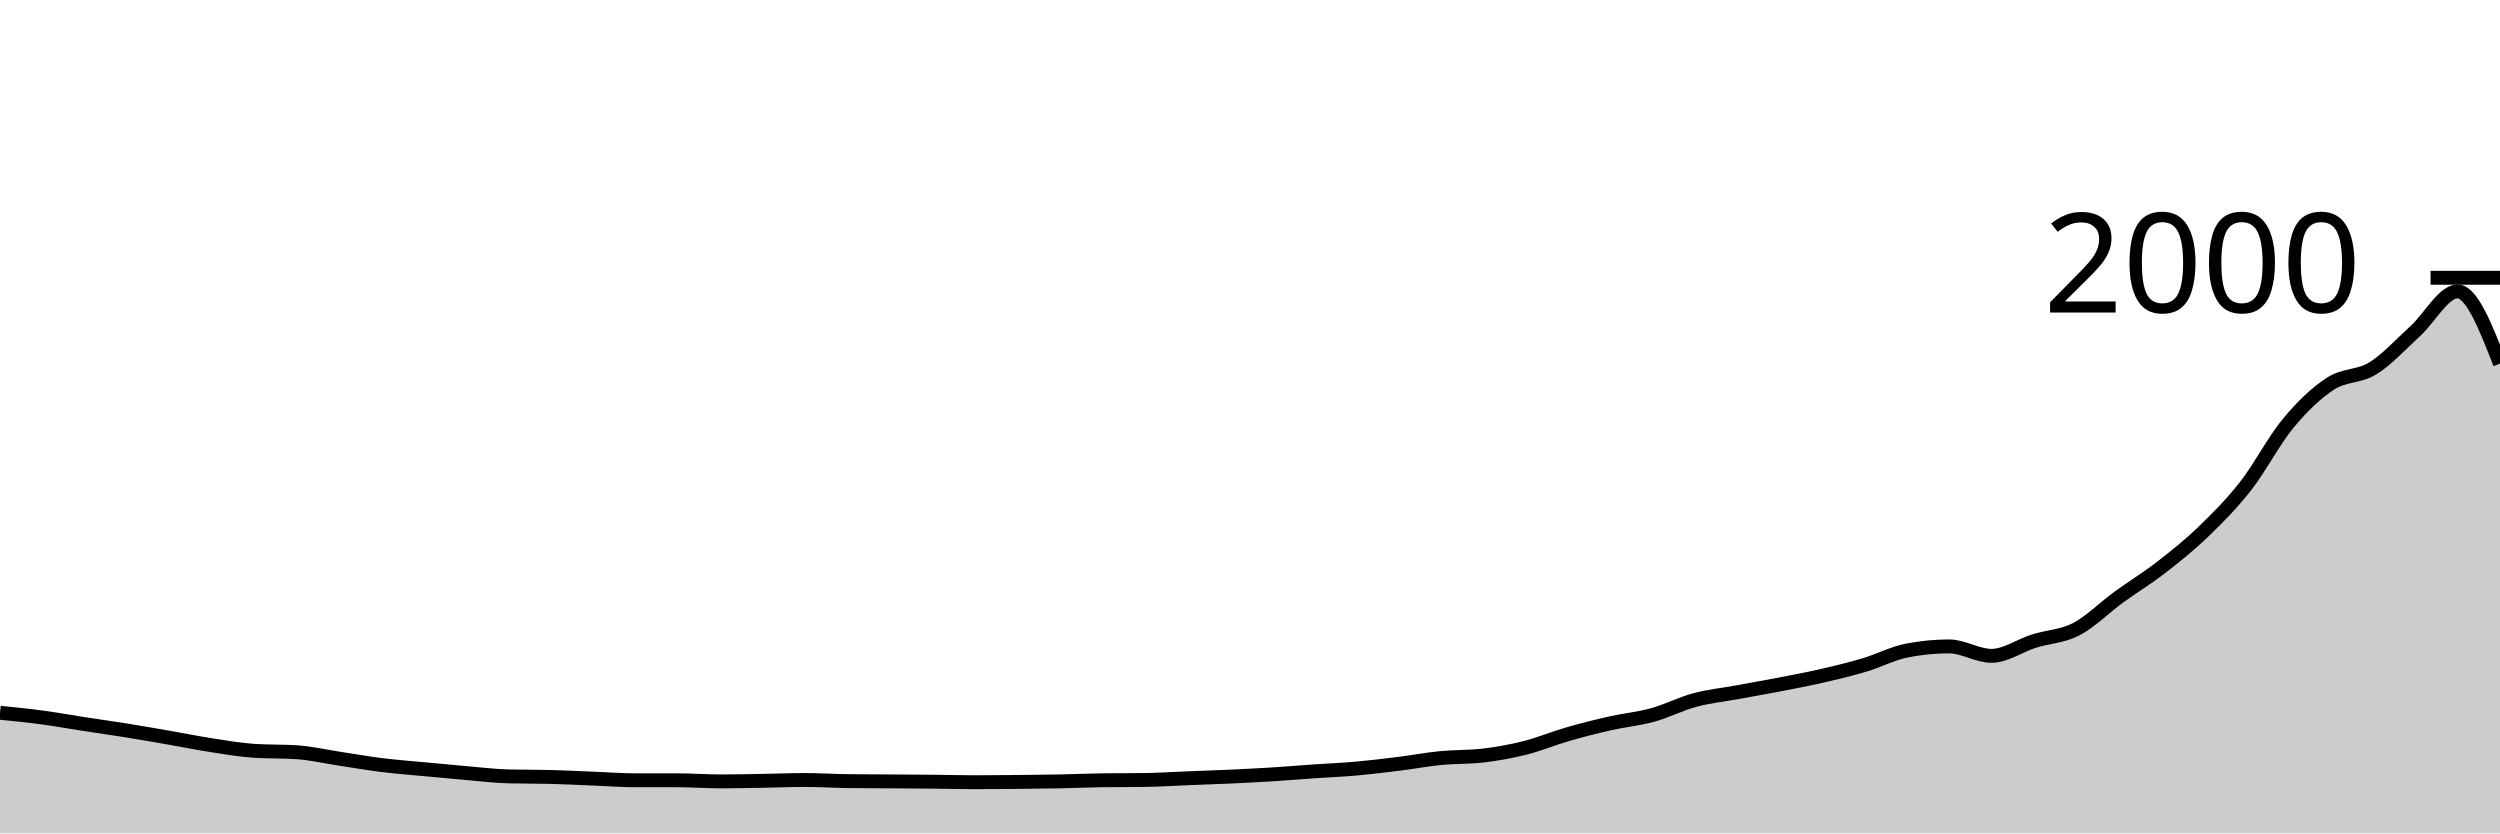
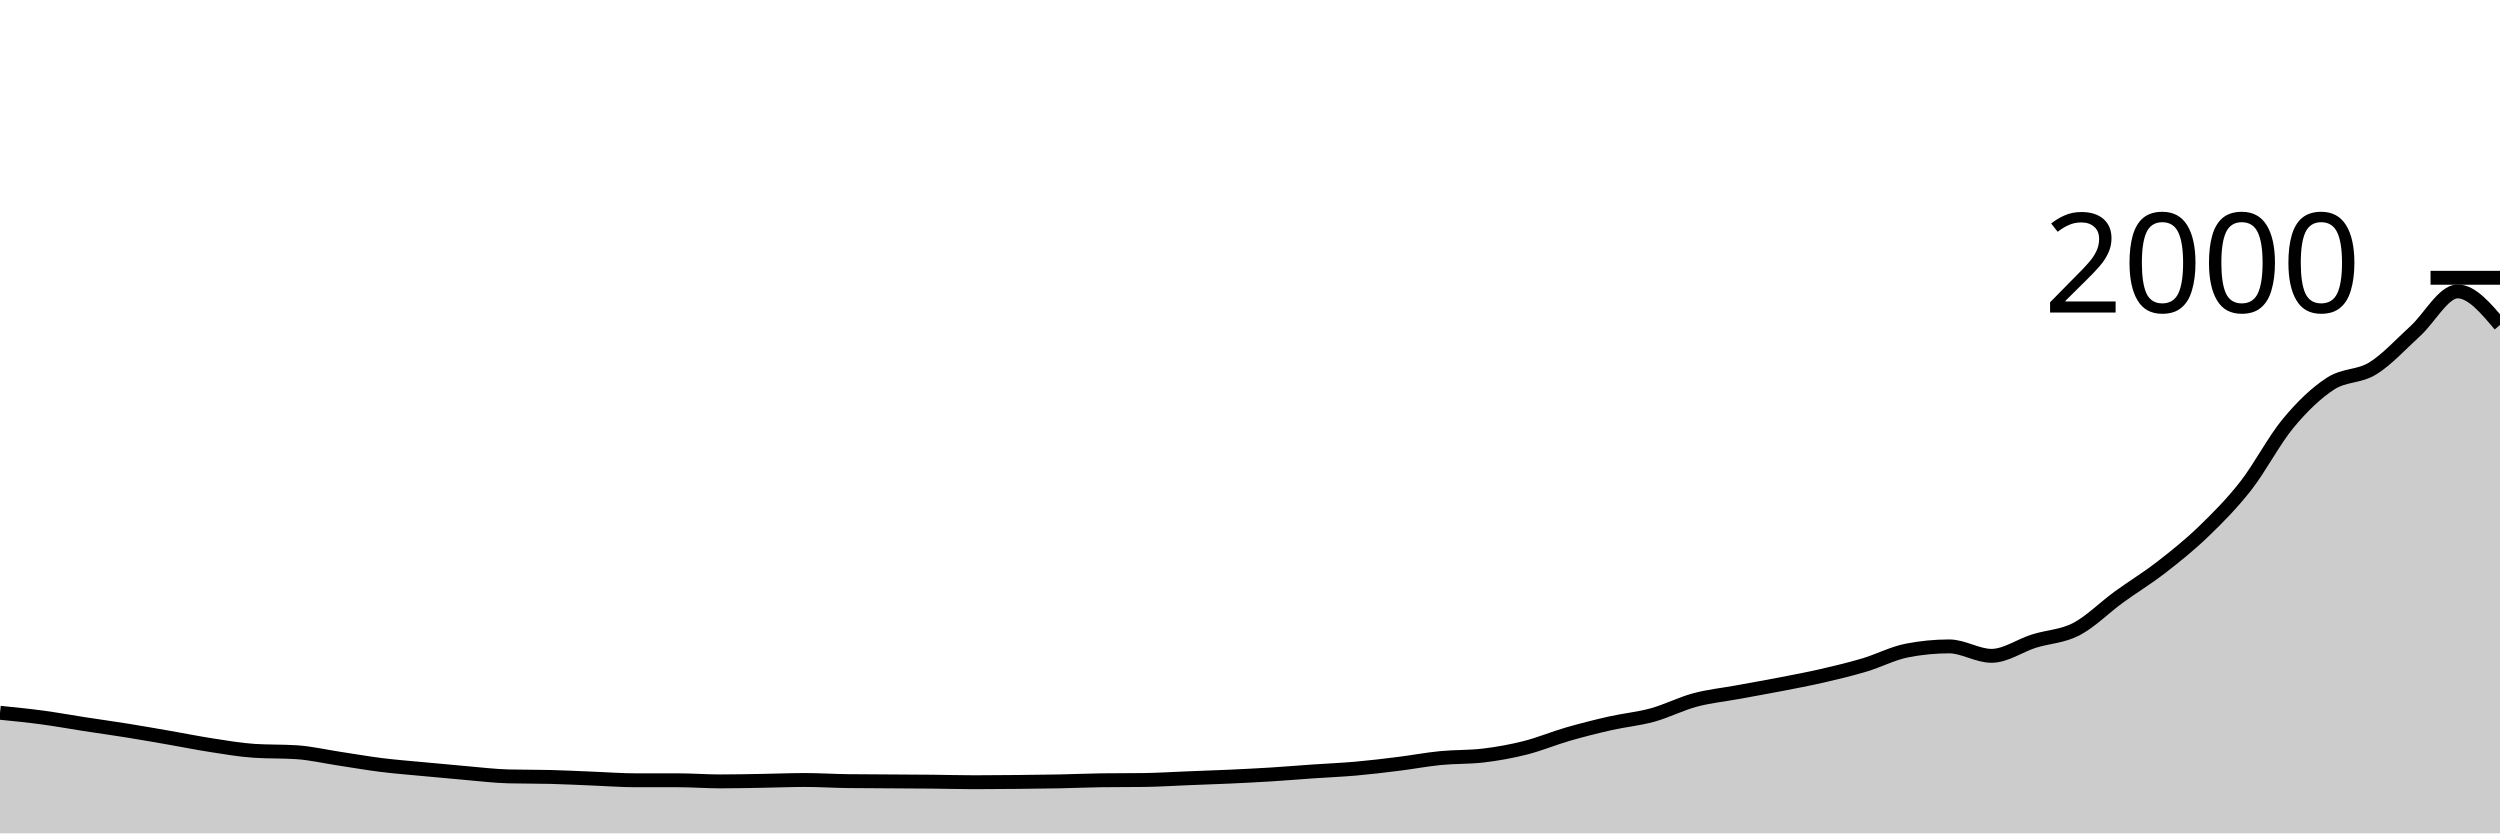
<svg xmlns="http://www.w3.org/2000/svg" viewBox="0 0 180 60">
  <g transform="translate(0,20)">
-     <path class="area" fill="rgba(0, 0, 0, 0.2)" d="M0,31.32C1.017,31.422,2.034,31.523,3.051,31.66C4.068,31.797,5.085,31.983,6.102,32.14C7.119,32.297,8.136,32.437,9.153,32.6C10.169,32.763,11.186,32.943,12.203,33.12C13.22,33.297,14.237,33.503,15.254,33.66C16.271,33.817,17.288,33.993,18.305,34.06C19.322,34.127,20.339,34.093,21.356,34.16C22.373,34.227,23.39,34.467,24.407,34.62C25.424,34.773,26.441,34.953,27.458,35.08C28.475,35.207,29.492,35.283,30.508,35.38C31.525,35.477,32.542,35.573,33.559,35.66C34.576,35.747,35.593,35.873,36.61,35.9C37.627,35.927,38.644,35.913,39.661,35.94C40.678,35.967,41.695,36.02,42.712,36.06C43.729,36.1,44.746,36.18,45.763,36.18C46.78,36.18,47.797,36.18,48.814,36.18C49.831,36.18,50.847,36.26,51.864,36.26C52.881,36.26,53.898,36.237,54.915,36.22C55.932,36.203,56.949,36.16,57.966,36.16C58.983,36.16,60,36.227,61.017,36.24C62.034,36.253,63.051,36.253,64.068,36.26C65.085,36.267,66.102,36.27,67.119,36.28C68.136,36.29,69.153,36.32,70.169,36.32C71.186,36.32,72.203,36.31,73.22,36.3C74.237,36.29,75.254,36.28,76.271,36.26C77.288,36.24,78.305,36.193,79.322,36.18C80.339,36.167,81.356,36.173,82.373,36.16C83.39,36.147,84.407,36.08,85.424,36.04C86.441,36,87.458,35.967,88.475,35.92C89.492,35.873,90.508,35.823,91.525,35.76C92.542,35.697,93.559,35.61,94.576,35.54C95.593,35.47,96.61,35.43,97.627,35.34C98.644,35.25,99.661,35.127,100.678,35C101.695,34.873,102.712,34.68,103.729,34.58C104.746,34.48,105.763,34.52,106.78,34.4C107.797,34.28,108.814,34.097,109.831,33.84C110.847,33.583,111.864,33.153,112.881,32.86C113.898,32.567,114.915,32.31,115.932,32.08C116.949,31.85,117.966,31.76,118.983,31.48C120,31.2,121.017,30.673,122.034,30.4C123.051,30.127,124.068,30.027,125.085,29.84C126.102,29.653,127.119,29.477,128.136,29.28C129.153,29.083,130.169,28.893,131.186,28.66C132.203,28.427,133.22,28.183,134.237,27.88C135.254,27.577,136.271,27.04,137.288,26.84C138.305,26.64,139.322,26.54,140.339,26.54C141.356,26.54,142.373,27.22,143.39,27.22C144.407,27.22,145.424,26.48,146.441,26.16C147.458,25.84,148.475,25.827,149.492,25.3C150.508,24.773,151.525,23.74,152.542,23C153.559,22.26,154.576,21.647,155.593,20.86C156.61,20.073,157.627,19.26,158.644,18.28C159.661,17.3,160.678,16.28,161.695,14.98C162.712,13.68,163.729,11.707,164.746,10.48C165.763,9.253,166.78,8.28,167.797,7.62C168.814,6.96,169.831,7.15,170.847,6.52C171.864,5.89,172.881,4.763,173.898,3.84C174.915,2.917,175.932,0.98,176.949,0.98C177.966,0.98,178.983,3.58,180,6.18L180,40C178.983,40,177.966,40,176.949,40C175.932,40,174.915,40,173.898,40C172.881,40,171.864,40,170.847,40C169.831,40,168.814,40,167.797,40C166.78,40,165.763,40,164.746,40C163.729,40,162.712,40,161.695,40C160.678,40,159.661,40,158.644,40C157.627,40,156.61,40,155.593,40C154.576,40,153.559,40,152.542,40C151.525,40,150.508,40,149.492,40C148.475,40,147.458,40,146.441,40C145.424,40,144.407,40,143.39,40C142.373,40,141.356,40,140.339,40C139.322,40,138.305,40,137.288,40C136.271,40,135.254,40,134.237,40C133.22,40,132.203,40,131.186,40C130.169,40,129.153,40,128.136,40C127.119,40,126.102,40,125.085,40C124.068,40,123.051,40,122.034,40C121.017,40,120,40,118.983,40C117.966,40,116.949,40,115.932,40C114.915,40,113.898,40,112.881,40C111.864,40,110.847,40,109.831,40C108.814,40,107.797,40,106.78,40C105.763,40,104.746,40,103.729,40C102.712,40,101.695,40,100.678,40C99.661,40,98.644,40,97.627,40C96.61,40,95.593,40,94.576,40C93.559,40,92.542,40,91.525,40C90.508,40,89.492,40,88.475,40C87.458,40,86.441,40,85.424,40C84.407,40,83.39,40,82.373,40C81.356,40,80.339,40,79.322,40C78.305,40,77.288,40,76.271,40C75.254,40,74.237,40,73.22,40C72.203,40,71.186,40,70.169,40C69.153,40,68.136,40,67.119,40C66.102,40,65.085,40,64.068,40C63.051,40,62.034,40,61.017,40C60,40,58.983,40,57.966,40C56.949,40,55.932,40,54.915,40C53.898,40,52.881,40,51.864,40C50.847,40,49.831,40,48.814,40C47.797,40,46.78,40,45.763,40C44.746,40,43.729,40,42.712,40C41.695,40,40.678,40,39.661,40C38.644,40,37.627,40,36.61,40C35.593,40,34.576,40,33.559,40C32.542,40,31.525,40,30.508,40C29.492,40,28.475,40,27.458,40C26.441,40,25.424,40,24.407,40C23.39,40,22.373,40,21.356,40C20.339,40,19.322,40,18.305,40C17.288,40,16.271,40,15.254,40C14.237,40,13.22,40,12.203,40C11.186,40,10.169,40,9.153,40C8.136,40,7.119,40,6.102,40C5.085,40,4.068,40,3.051,40C2.034,40,1.017,40,0,40Z" />
-     <path class="line" stroke="black" fill="none" d="M0,31.32C1.017,31.422,2.034,31.523,3.051,31.66C4.068,31.797,5.085,31.983,6.102,32.14C7.119,32.297,8.136,32.437,9.153,32.6C10.169,32.763,11.186,32.943,12.203,33.12C13.22,33.297,14.237,33.503,15.254,33.66C16.271,33.817,17.288,33.993,18.305,34.06C19.322,34.127,20.339,34.093,21.356,34.16C22.373,34.227,23.39,34.467,24.407,34.62C25.424,34.773,26.441,34.953,27.458,35.08C28.475,35.207,29.492,35.283,30.508,35.38C31.525,35.477,32.542,35.573,33.559,35.66C34.576,35.747,35.593,35.873,36.61,35.9C37.627,35.927,38.644,35.913,39.661,35.94C40.678,35.967,41.695,36.02,42.712,36.06C43.729,36.1,44.746,36.18,45.763,36.18C46.78,36.18,47.797,36.18,48.814,36.18C49.831,36.18,50.847,36.26,51.864,36.26C52.881,36.26,53.898,36.237,54.915,36.22C55.932,36.203,56.949,36.16,57.966,36.16C58.983,36.16,60,36.227,61.017,36.24C62.034,36.253,63.051,36.253,64.068,36.26C65.085,36.267,66.102,36.27,67.119,36.28C68.136,36.29,69.153,36.32,70.169,36.32C71.186,36.32,72.203,36.31,73.22,36.3C74.237,36.29,75.254,36.28,76.271,36.26C77.288,36.24,78.305,36.193,79.322,36.18C80.339,36.167,81.356,36.173,82.373,36.16C83.39,36.147,84.407,36.08,85.424,36.04C86.441,36,87.458,35.967,88.475,35.92C89.492,35.873,90.508,35.823,91.525,35.76C92.542,35.697,93.559,35.61,94.576,35.54C95.593,35.47,96.61,35.43,97.627,35.34C98.644,35.25,99.661,35.127,100.678,35C101.695,34.873,102.712,34.68,103.729,34.58C104.746,34.48,105.763,34.52,106.78,34.4C107.797,34.28,108.814,34.097,109.831,33.84C110.847,33.583,111.864,33.153,112.881,32.86C113.898,32.567,114.915,32.31,115.932,32.08C116.949,31.85,117.966,31.76,118.983,31.48C120,31.2,121.017,30.673,122.034,30.4C123.051,30.127,124.068,30.027,125.085,29.84C126.102,29.653,127.119,29.477,128.136,29.28C129.153,29.083,130.169,28.893,131.186,28.66C132.203,28.427,133.22,28.183,134.237,27.88C135.254,27.577,136.271,27.04,137.288,26.84C138.305,26.64,139.322,26.54,140.339,26.54C141.356,26.54,142.373,27.22,143.39,27.22C144.407,27.22,145.424,26.48,146.441,26.16C147.458,25.84,148.475,25.827,149.492,25.3C150.508,24.773,151.525,23.74,152.542,23C153.559,22.26,154.576,21.647,155.593,20.86C156.61,20.073,157.627,19.26,158.644,18.28C159.661,17.3,160.678,16.28,161.695,14.98C162.712,13.68,163.729,11.707,164.746,10.48C165.763,9.253,166.78,8.28,167.797,7.62C168.814,6.96,169.831,7.15,170.847,6.52C171.864,5.89,172.881,4.763,173.898,3.84C174.915,2.917,175.932,0.98,176.949,0.98C177.966,0.98,178.983,3.58,180,6.18" />
+     <path class="area" fill="rgba(0, 0, 0, 0.2)" d="M0,31.32C1.017,31.422,2.034,31.523,3.051,31.66C4.068,31.797,5.085,31.983,6.102,32.14C7.119,32.297,8.136,32.437,9.153,32.6C10.169,32.763,11.186,32.943,12.203,33.12C13.22,33.297,14.237,33.503,15.254,33.66C16.271,33.817,17.288,33.993,18.305,34.06C19.322,34.127,20.339,34.093,21.356,34.16C22.373,34.227,23.39,34.467,24.407,34.62C25.424,34.773,26.441,34.953,27.458,35.08C28.475,35.207,29.492,35.283,30.508,35.38C31.525,35.477,32.542,35.573,33.559,35.66C34.576,35.747,35.593,35.873,36.61,35.9C37.627,35.927,38.644,35.913,39.661,35.94C40.678,35.967,41.695,36.02,42.712,36.06C43.729,36.1,44.746,36.18,45.763,36.18C46.78,36.18,47.797,36.18,48.814,36.18C49.831,36.18,50.847,36.26,51.864,36.26C52.881,36.26,53.898,36.237,54.915,36.22C55.932,36.203,56.949,36.16,57.966,36.16C58.983,36.16,60,36.227,61.017,36.24C62.034,36.253,63.051,36.253,64.068,36.26C65.085,36.267,66.102,36.27,67.119,36.28C68.136,36.29,69.153,36.32,70.169,36.32C71.186,36.32,72.203,36.31,73.22,36.3C74.237,36.29,75.254,36.28,76.271,36.26C77.288,36.24,78.305,36.193,79.322,36.18C80.339,36.167,81.356,36.173,82.373,36.16C83.39,36.147,84.407,36.08,85.424,36.04C86.441,36,87.458,35.967,88.475,35.92C89.492,35.873,90.508,35.823,91.525,35.76C92.542,35.697,93.559,35.61,94.576,35.54C95.593,35.47,96.61,35.43,97.627,35.34C98.644,35.25,99.661,35.127,100.678,35C101.695,34.873,102.712,34.68,103.729,34.58C104.746,34.48,105.763,34.52,106.78,34.4C107.797,34.28,108.814,34.097,109.831,33.84C110.847,33.583,111.864,33.153,112.881,32.86C113.898,32.567,114.915,32.31,115.932,32.08C116.949,31.85,117.966,31.76,118.983,31.48C120,31.2,121.017,30.673,122.034,30.4C123.051,30.127,124.068,30.027,125.085,29.84C126.102,29.653,127.119,29.477,128.136,29.28C129.153,29.083,130.169,28.893,131.186,28.66C132.203,28.427,133.22,28.183,134.237,27.88C135.254,27.577,136.271,27.04,137.288,26.84C138.305,26.64,139.322,26.54,140.339,26.54C141.356,26.54,142.373,27.22,143.39,27.22C144.407,27.22,145.424,26.48,146.441,26.16C147.458,25.84,148.475,25.827,149.492,25.3C150.508,24.773,151.525,23.74,152.542,23C153.559,22.26,154.576,21.647,155.593,20.86C156.61,20.073,157.627,19.26,158.644,18.28C159.661,17.3,160.678,16.28,161.695,14.98C162.712,13.68,163.729,11.707,164.746,10.48C165.763,9.253,166.78,8.28,167.797,7.62C168.814,6.96,169.831,7.15,170.847,6.52C171.864,5.89,172.881,4.763,173.898,3.84C174.915,2.917,175.932,0.98,176.949,0.98C177.966,0.98,178.983,2.19,180,3.4L180,40C178.983,40,177.966,40,176.949,40C175.932,40,174.915,40,173.898,40C172.881,40,171.864,40,170.847,40C169.831,40,168.814,40,167.797,40C166.78,40,165.763,40,164.746,40C163.729,40,162.712,40,161.695,40C160.678,40,159.661,40,158.644,40C157.627,40,156.61,40,155.593,40C154.576,40,153.559,40,152.542,40C151.525,40,150.508,40,149.492,40C148.475,40,147.458,40,146.441,40C145.424,40,144.407,40,143.39,40C142.373,40,141.356,40,140.339,40C139.322,40,138.305,40,137.288,40C136.271,40,135.254,40,134.237,40C133.22,40,132.203,40,131.186,40C130.169,40,129.153,40,128.136,40C127.119,40,126.102,40,125.085,40C124.068,40,123.051,40,122.034,40C121.017,40,120,40,118.983,40C117.966,40,116.949,40,115.932,40C114.915,40,113.898,40,112.881,40C111.864,40,110.847,40,109.831,40C108.814,40,107.797,40,106.78,40C105.763,40,104.746,40,103.729,40C102.712,40,101.695,40,100.678,40C99.661,40,98.644,40,97.627,40C96.61,40,95.593,40,94.576,40C93.559,40,92.542,40,91.525,40C90.508,40,89.492,40,88.475,40C87.458,40,86.441,40,85.424,40C84.407,40,83.39,40,82.373,40C81.356,40,80.339,40,79.322,40C78.305,40,77.288,40,76.271,40C75.254,40,74.237,40,73.22,40C72.203,40,71.186,40,70.169,40C69.153,40,68.136,40,67.119,40C66.102,40,65.085,40,64.068,40C63.051,40,62.034,40,61.017,40C60,40,58.983,40,57.966,40C56.949,40,55.932,40,54.915,40C53.898,40,52.881,40,51.864,40C50.847,40,49.831,40,48.814,40C47.797,40,46.78,40,45.763,40C44.746,40,43.729,40,42.712,40C41.695,40,40.678,40,39.661,40C38.644,40,37.627,40,36.61,40C35.593,40,34.576,40,33.559,40C32.542,40,31.525,40,30.508,40C29.492,40,28.475,40,27.458,40C26.441,40,25.424,40,24.407,40C23.39,40,22.373,40,21.356,40C20.339,40,19.322,40,18.305,40C17.288,40,16.271,40,15.254,40C14.237,40,13.22,40,12.203,40C11.186,40,10.169,40,9.153,40C8.136,40,7.119,40,6.102,40C5.085,40,4.068,40,3.051,40C2.034,40,1.017,40,0,40Z" />
+     <path class="line" stroke="black" fill="none" d="M0,31.32C1.017,31.422,2.034,31.523,3.051,31.66C4.068,31.797,5.085,31.983,6.102,32.14C7.119,32.297,8.136,32.437,9.153,32.6C10.169,32.763,11.186,32.943,12.203,33.12C13.22,33.297,14.237,33.503,15.254,33.66C16.271,33.817,17.288,33.993,18.305,34.06C19.322,34.127,20.339,34.093,21.356,34.16C22.373,34.227,23.39,34.467,24.407,34.62C25.424,34.773,26.441,34.953,27.458,35.08C28.475,35.207,29.492,35.283,30.508,35.38C31.525,35.477,32.542,35.573,33.559,35.66C34.576,35.747,35.593,35.873,36.61,35.9C37.627,35.927,38.644,35.913,39.661,35.94C40.678,35.967,41.695,36.02,42.712,36.06C43.729,36.1,44.746,36.18,45.763,36.18C46.78,36.18,47.797,36.18,48.814,36.18C49.831,36.18,50.847,36.26,51.864,36.26C52.881,36.26,53.898,36.237,54.915,36.22C55.932,36.203,56.949,36.16,57.966,36.16C58.983,36.16,60,36.227,61.017,36.24C62.034,36.253,63.051,36.253,64.068,36.26C65.085,36.267,66.102,36.27,67.119,36.28C68.136,36.29,69.153,36.32,70.169,36.32C71.186,36.32,72.203,36.31,73.22,36.3C74.237,36.29,75.254,36.28,76.271,36.26C77.288,36.24,78.305,36.193,79.322,36.18C80.339,36.167,81.356,36.173,82.373,36.16C83.39,36.147,84.407,36.08,85.424,36.04C86.441,36,87.458,35.967,88.475,35.92C89.492,35.873,90.508,35.823,91.525,35.76C92.542,35.697,93.559,35.61,94.576,35.54C95.593,35.47,96.61,35.43,97.627,35.34C98.644,35.25,99.661,35.127,100.678,35C101.695,34.873,102.712,34.68,103.729,34.58C104.746,34.48,105.763,34.52,106.78,34.4C107.797,34.28,108.814,34.097,109.831,33.84C110.847,33.583,111.864,33.153,112.881,32.86C113.898,32.567,114.915,32.31,115.932,32.08C116.949,31.85,117.966,31.76,118.983,31.48C120,31.2,121.017,30.673,122.034,30.4C123.051,30.127,124.068,30.027,125.085,29.84C126.102,29.653,127.119,29.477,128.136,29.28C129.153,29.083,130.169,28.893,131.186,28.66C132.203,28.427,133.22,28.183,134.237,27.88C135.254,27.577,136.271,27.04,137.288,26.84C138.305,26.64,139.322,26.54,140.339,26.54C141.356,26.54,142.373,27.22,143.39,27.22C144.407,27.22,145.424,26.48,146.441,26.16C147.458,25.84,148.475,25.827,149.492,25.3C150.508,24.773,151.525,23.74,152.542,23C153.559,22.26,154.576,21.647,155.593,20.86C156.61,20.073,157.627,19.26,158.644,18.28C159.661,17.3,160.678,16.28,161.695,14.98C162.712,13.68,163.729,11.707,164.746,10.48C165.763,9.253,166.78,8.28,167.797,7.62C168.814,6.96,169.831,7.15,170.847,6.52C171.864,5.89,172.881,4.763,173.898,3.84C174.915,2.917,175.932,0.98,176.949,0.98C177.966,0.98,178.983,2.19,180,3.4" />
    <path class="axis-ceiling" stroke-width="1" stroke="black" fill="none" d="M175,0L180,0" />
    <text class="axis-ceiling-label" font-family="sans-serif" text-anchor="end" font-size="10px" x="170" y="2.5">2000</text>
  </g>
</svg>
